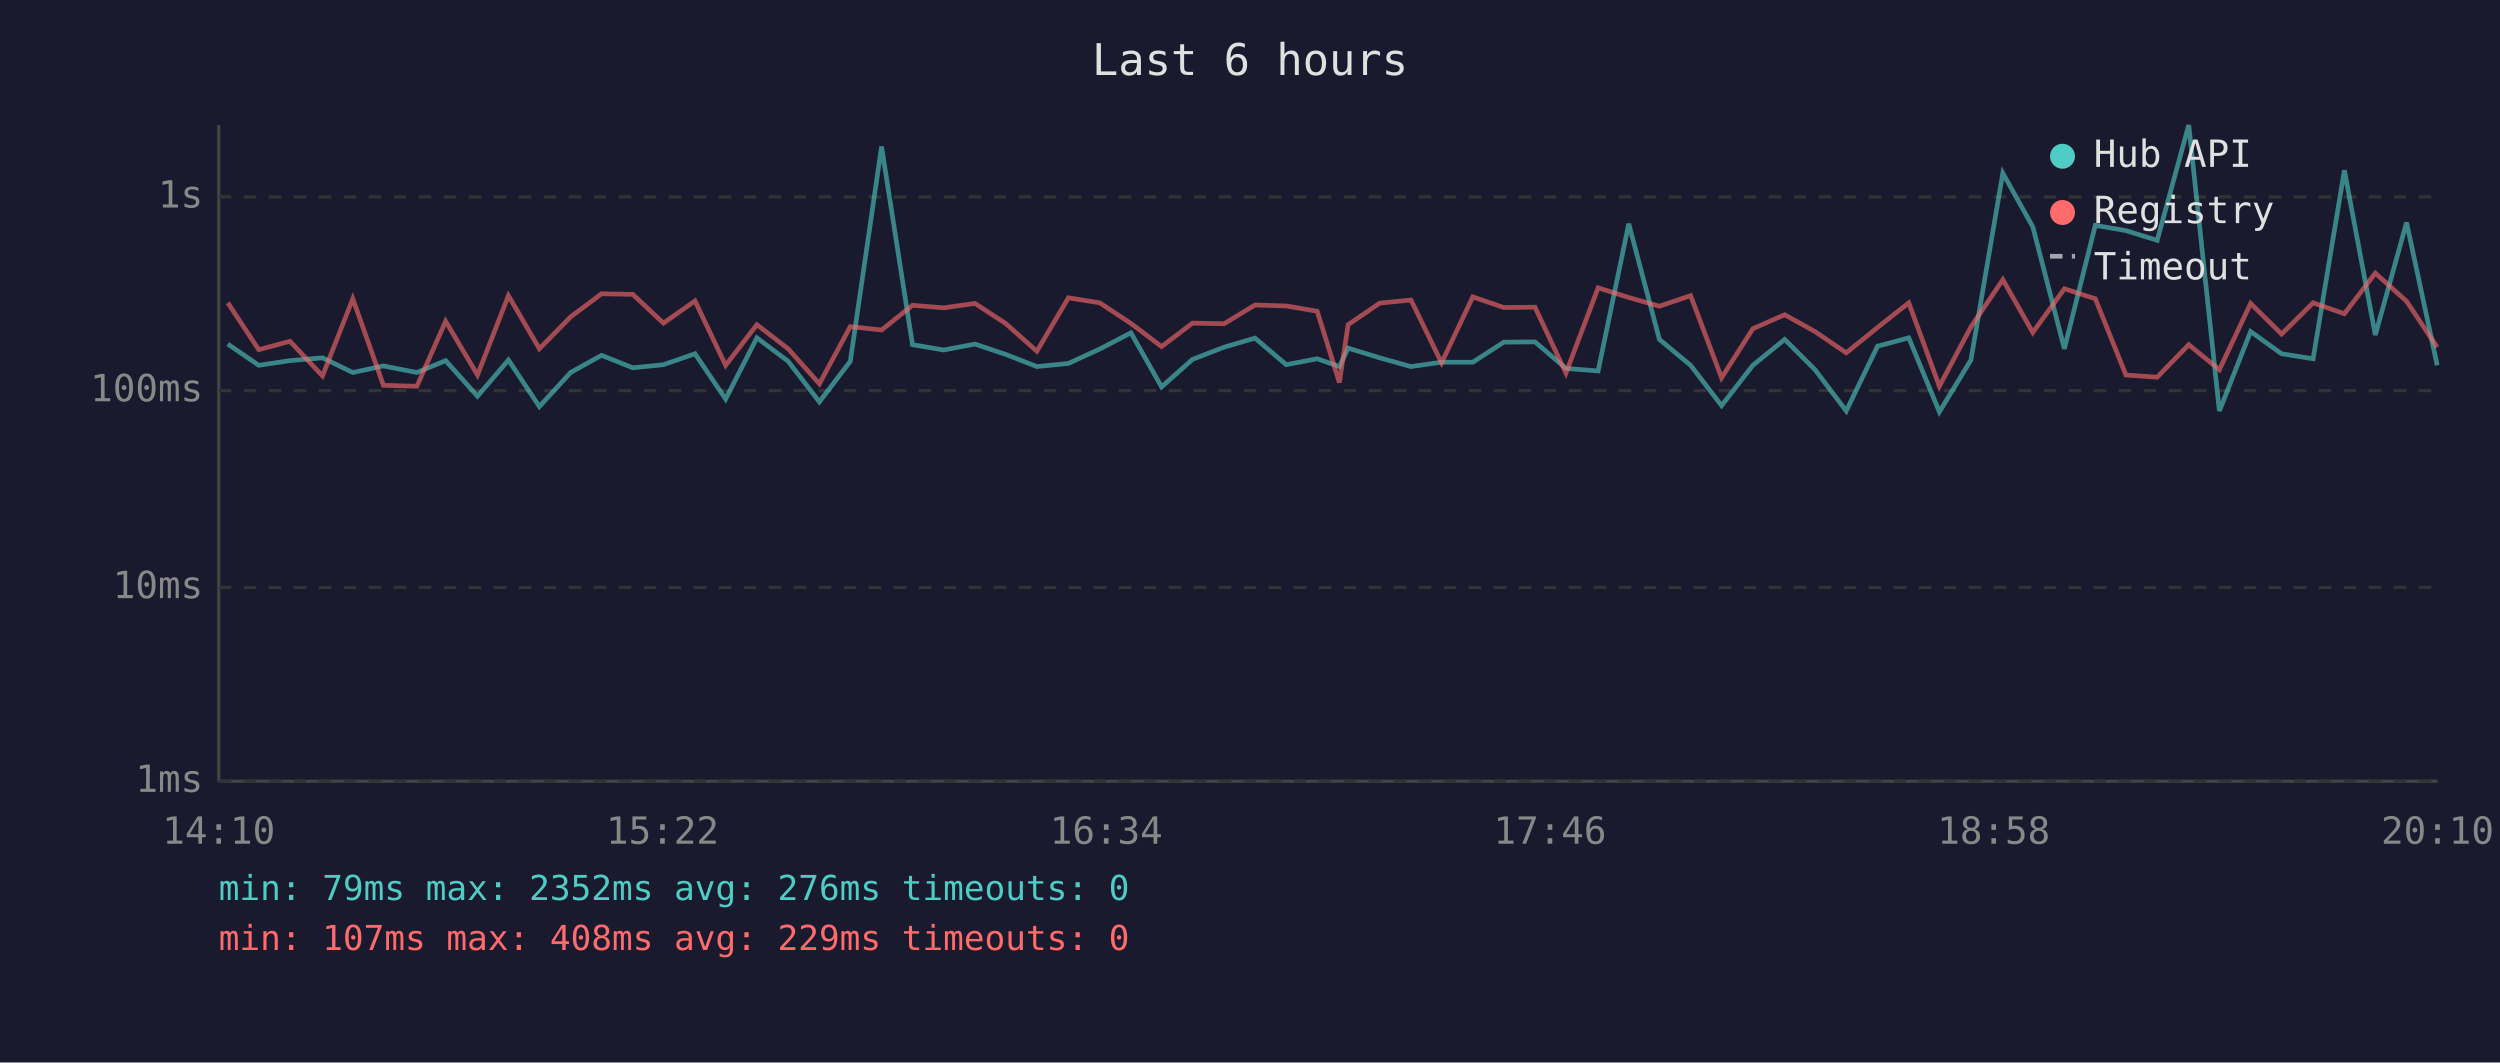
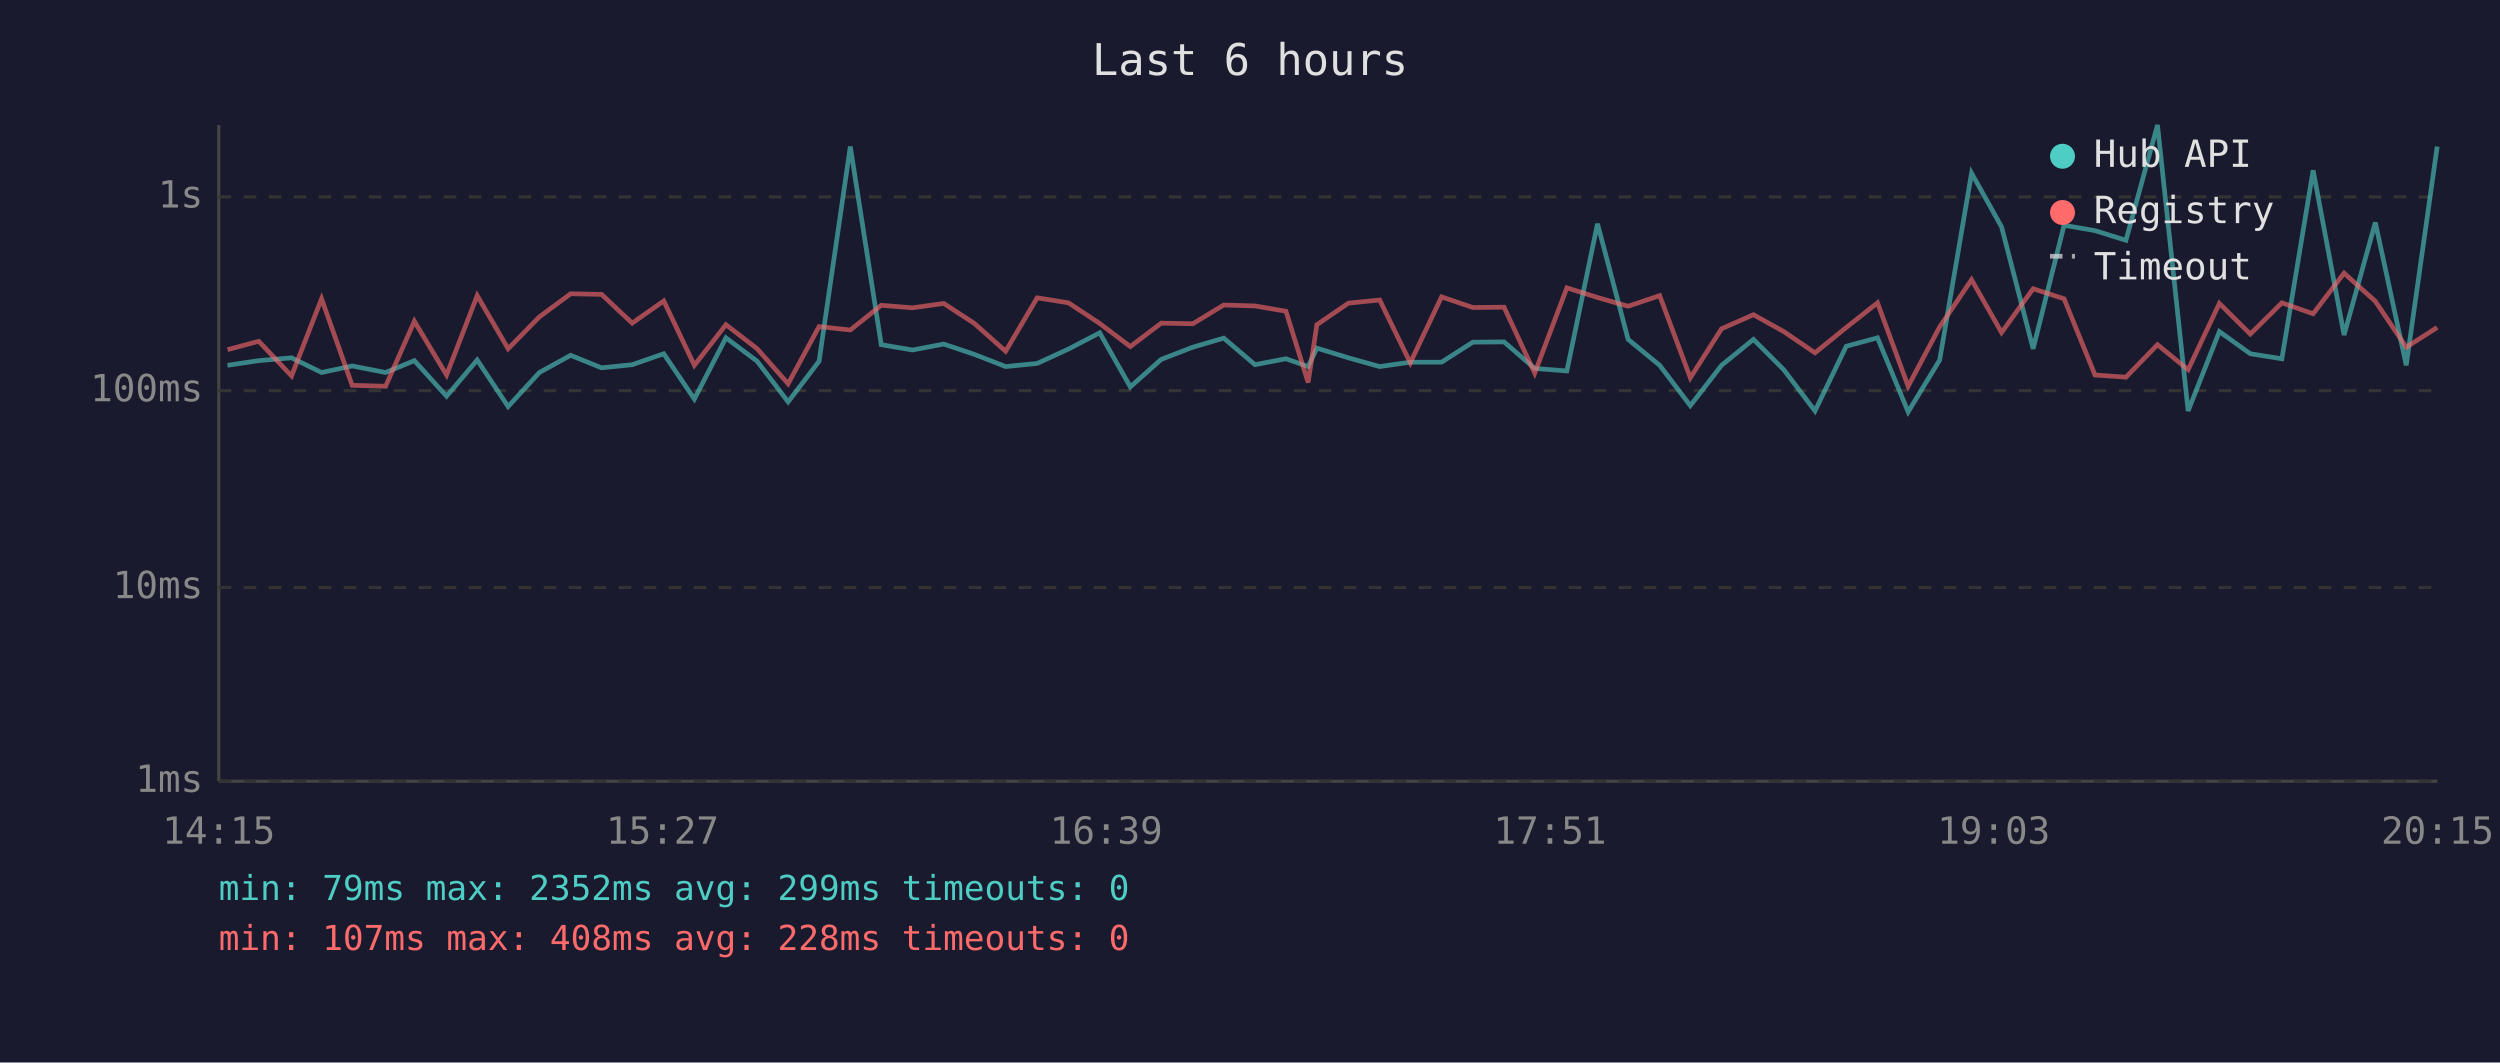
<svg xmlns="http://www.w3.org/2000/svg" viewBox="0 0 800 340" font-family="monospace" font-size="12">
  <rect width="800" height="340" fill="#1a1a2e" />
  <text x="400" y="24" fill="#e0e0e0" font-size="14" text-anchor="middle">Last 6 hours</text>
  <line x1="70" y1="40" x2="70" y2="250" stroke="#444" stroke-width="1" />
  <line x1="70" y1="250" x2="780" y2="250" stroke="#444" stroke-width="1" />
  <line x1="70" y1="250" x2="780" y2="250" stroke="#333" stroke-width="1" stroke-dasharray="4" />
  <text x="65" y="250" fill="#888" text-anchor="end" dominant-baseline="middle">1ms</text>
  <line x1="70" y1="188" x2="780" y2="188" stroke="#333" stroke-width="1" stroke-dasharray="4" />
  <text x="65" y="188" fill="#888" text-anchor="end" dominant-baseline="middle">10ms</text>
  <line x1="70" y1="125" x2="780" y2="125" stroke="#333" stroke-width="1" stroke-dasharray="4" />
  <text x="65" y="125" fill="#888" text-anchor="end" dominant-baseline="middle">100ms</text>
  <line x1="70" y1="63" x2="780" y2="63" stroke="#333" stroke-width="1" stroke-dasharray="4" />
  <text x="65" y="63" fill="#888" text-anchor="end" dominant-baseline="middle">1s</text>
-   <text x="70" y="270" fill="#888" text-anchor="middle">14:10</text>
-   <text x="212" y="270" fill="#888" text-anchor="middle">15:22</text>
-   <text x="354" y="270" fill="#888" text-anchor="middle">16:34</text>
-   <text x="496" y="270" fill="#888" text-anchor="middle">17:46</text>
-   <text x="638" y="270" fill="#888" text-anchor="middle">18:58</text>
-   <text x="780" y="270" fill="#888" text-anchor="middle">20:10</text>
-   <polyline points="72.9,110.1 82.8,116.9 92.8,115.4 103.2,114.5 112.9,119.2 122.7,117.1 133.4,119.2 142.6,115.4 152.8,126.8 162.7,115.2 172.6,130.1 182.6,119.2 192.5,113.7 202.5,117.7 212.3,116.7 222.4,113.2 232.2,127.7 242.2,108.1 252.2,115.6 262.2,128.6 272.1,115.6 282.1,46.9 292.0,110.3 302.0,112.0 312.0,110.1 321.8,113.4 331.8,117.3 341.9,116.3 351.9,111.7 361.9,106.5 371.7,123.8 381.6,115.0 391.7,111.1 401.6,108.2 411.6,116.7 421.5,114.8 428.6,117.3 431.4,111.4 441.5,114.5 451.5,117.3 461.3,115.9 471.3,115.9 481.2,109.5 491.2,109.4 501.1,117.9 511.4,118.7 521.2,71.6 531.0,108.6 541.0,116.9 550.9,129.8 560.9,116.9 571.1,108.6 580.8,118.3 590.8,131.5 600.8,110.8 610.8,108.1 620.6,131.8 630.7,115.2 640.9,55.4 650.5,72.6 660.6,111.6 670.5,72.1 680.3,73.8 690.3,76.9 700.4,40.0 710.2,131.5 720.2,106.1 730.1,113.2 740.2,114.8 750.2,54.5 760.1,107.2 770.1,71.2 779.9,116.9" fill="none" stroke="#4ecdc4" stroke-width="1.5" opacity="0.6" />
-   <polyline points="72.9,96.9 82.8,111.9 92.8,109.2 103.2,120.3 112.9,95.6 122.7,123.3 133.4,123.6 142.6,102.8 152.8,120.0 162.7,94.6 172.6,111.6 182.6,101.4 192.5,94.0 202.5,94.2 212.3,103.4 222.4,96.3 232.2,116.9 242.2,103.9 252.2,111.6 262.2,122.8 272.1,104.5 282.1,105.6 292.0,97.7 302.0,98.5 312.0,97.1 321.8,103.5 331.8,112.4 341.9,95.3 351.9,96.9 361.9,103.5 371.7,110.9 381.6,103.4 391.7,103.6 401.6,97.6 411.6,97.9 421.5,99.6 428.6,122.4 431.4,103.9 441.5,97.0 451.5,96.0 461.3,116.1 471.3,95.0 481.2,98.4 491.2,98.3 501.1,119.4 511.4,92.1 521.2,95.2 531.0,98.0 541.0,94.6 550.9,120.9 560.9,105.2 571.1,100.7 580.8,106.1 590.8,112.9 600.8,104.8 610.8,96.9 620.6,123.6 630.7,104.6 640.9,89.5 650.5,106.4 660.6,92.4 670.5,95.6 680.3,120.0 690.3,120.7 700.4,110.3 710.2,118.3 720.2,97.1 730.1,106.9 740.2,96.9 750.2,100.4 760.1,87.4 770.1,96.4 779.9,111.1" fill="none" stroke="#ff6b6b" stroke-width="1.5" opacity="0.6" />
+   <text x="70" y="270" fill="#888" text-anchor="middle">14:15</text>
+   <text x="212" y="270" fill="#888" text-anchor="middle">15:27</text>
+   <text x="354" y="270" fill="#888" text-anchor="middle">16:39</text>
+   <text x="496" y="270" fill="#888" text-anchor="middle">17:51</text>
+   <text x="638" y="270" fill="#888" text-anchor="middle">19:03</text>
+   <text x="780" y="270" fill="#888" text-anchor="middle">20:15</text>
+   <polyline points="72.8,116.9 82.8,115.4 93.3,114.5 102.9,119.2 112.7,117.1 123.4,119.2 132.6,115.4 142.9,126.8 152.7,115.2 162.6,130.1 172.6,119.2 182.6,113.7 192.5,117.7 202.3,116.7 212.4,113.2 222.2,127.7 232.3,108.1 242.3,115.6 252.2,128.6 262.1,115.6 272.1,46.9 282.0,110.3 292.0,112.0 302.0,110.1 311.8,113.4 321.8,117.3 331.9,116.3 341.9,111.7 351.9,106.5 361.7,123.8 371.6,115.0 381.7,111.1 391.6,108.2 401.6,116.7 411.5,114.8 418.6,117.3 421.4,111.4 431.5,114.5 441.5,117.3 451.3,115.9 461.3,115.9 471.3,109.5 481.3,109.4 491.1,117.9 501.4,118.7 511.2,71.6 521.0,108.6 531.1,116.9 540.9,129.8 550.9,116.9 561.1,108.6 570.8,118.3 580.8,131.5 590.8,110.8 600.8,108.1 610.6,131.8 620.7,115.2 630.9,55.4 640.5,72.6 650.6,111.6 660.5,72.1 670.4,73.8 680.3,76.9 690.4,40.0 700.2,131.5 710.2,106.1 720.1,113.2 730.2,114.8 740.2,54.5 750.1,107.2 760.1,71.2 770.0,116.9 779.9,46.9" fill="none" stroke="#4ecdc4" stroke-width="1.5" opacity="0.6" />
+   <polyline points="72.8,111.9 82.8,109.2 93.3,120.3 102.9,95.6 112.7,123.3 123.4,123.6 132.6,102.8 142.9,120.0 152.7,94.6 162.6,111.6 172.6,101.4 182.6,94.0 192.5,94.2 202.3,103.4 212.4,96.3 222.2,116.9 232.3,103.9 242.3,111.6 252.2,122.8 262.1,104.5 272.1,105.6 282.0,97.7 292.0,98.5 302.0,97.1 311.8,103.5 321.8,112.4 331.9,95.3 341.9,96.9 351.9,103.5 361.7,110.9 371.6,103.4 381.7,103.6 391.6,97.6 401.6,97.9 411.5,99.6 418.6,122.4 421.4,103.9 431.5,97.0 441.5,96.0 451.3,116.1 461.3,95.0 471.3,98.4 481.3,98.3 491.1,119.4 501.4,92.1 511.2,95.2 521.0,98.0 531.1,94.6 540.9,120.9 550.9,105.2 561.1,100.7 570.8,106.1 580.8,112.9 590.8,104.8 600.8,96.9 610.6,123.6 620.7,104.6 630.9,89.5 640.5,106.4 650.6,92.4 660.5,95.6 670.4,120.0 680.3,120.7 690.4,110.3 700.2,118.3 710.2,97.1 720.1,106.9 730.2,96.9 740.2,100.4 750.1,87.4 760.1,96.4 770.0,111.1 779.9,104.8" fill="none" stroke="#ff6b6b" stroke-width="1.5" opacity="0.6" />
  <circle cx="660" cy="50" r="4" fill="#4ecdc4" />
  <text x="670" y="50" fill="#e0e0e0" dominant-baseline="middle">Hub API</text>
  <circle cx="660" cy="68" r="4" fill="#ff6b6b" />
  <text x="670" y="68" fill="#e0e0e0" dominant-baseline="middle">Registry</text>
  <line x1="656" y1="82" x2="664" y2="82" stroke="#e0e0e0" stroke-width="1.5" stroke-dasharray="4,3" opacity="0.7" />
  <text x="670" y="86" fill="#e0e0e0" dominant-baseline="middle">Timeout</text>
-   <text x="70" y="288" fill="#4ecdc4" font-size="11">min: 79ms  max: 2352ms  avg: 276ms  timeouts: 0</text>
-   <text x="70" y="304" fill="#ff6b6b" font-size="11">min: 107ms  max: 408ms  avg: 229ms  timeouts: 0</text>
+   <text x="70" y="288" fill="#4ecdc4" font-size="11">min: 79ms  max: 2352ms  avg: 299ms  timeouts: 0</text>
+   <text x="70" y="304" fill="#ff6b6b" font-size="11">min: 107ms  max: 408ms  avg: 228ms  timeouts: 0</text>
</svg>
